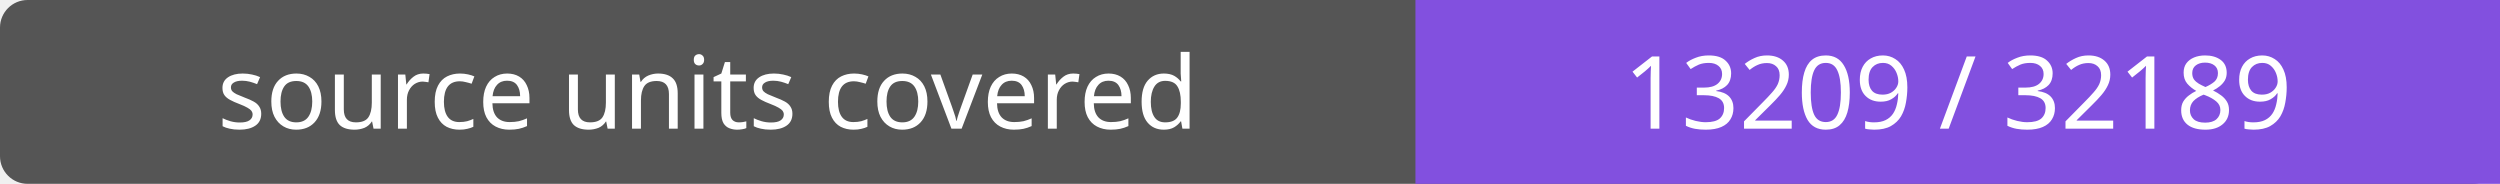
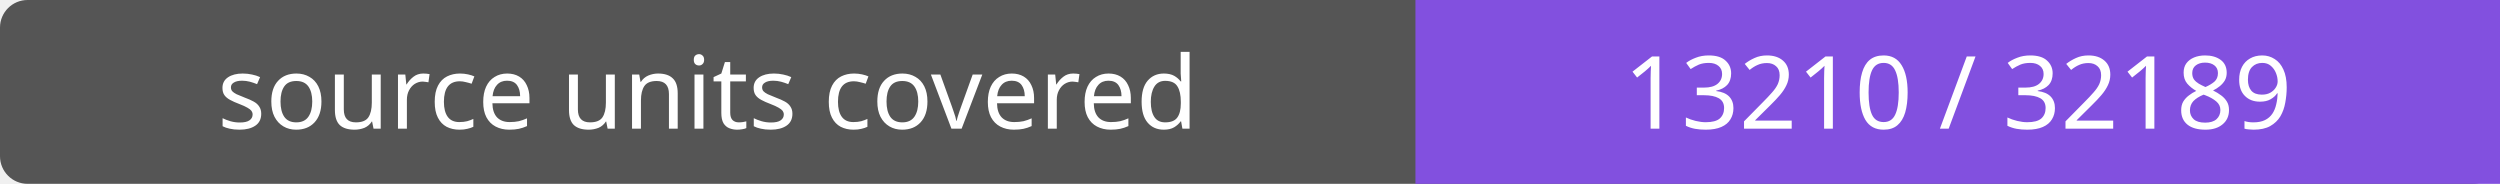
- <svg xmlns="http://www.w3.org/2000/svg" width="272" height="20" role="img" aria-label="source units covered: 13209 / 32189">
+ <svg xmlns="http://www.w3.org/2000/svg" width="272" height="20" role="img" aria-label="source units covered: 13210 / 32189">
  <rect width="272" height="20" rx="3" fill="#555" />
  <path fill="#8250df" d="M154 0h118v20H154z" />
  <g fill="#fff" text-anchor="middle" font-family="Verdana,sans-serif" font-size="11">
    <text x="77.0" y="14">source units covered</text>
-     <text x="213.0" y="14">13209 / 32189</text>
+     <text x="213.0" y="14">13210 / 32189</text>
  </g>
</svg>
